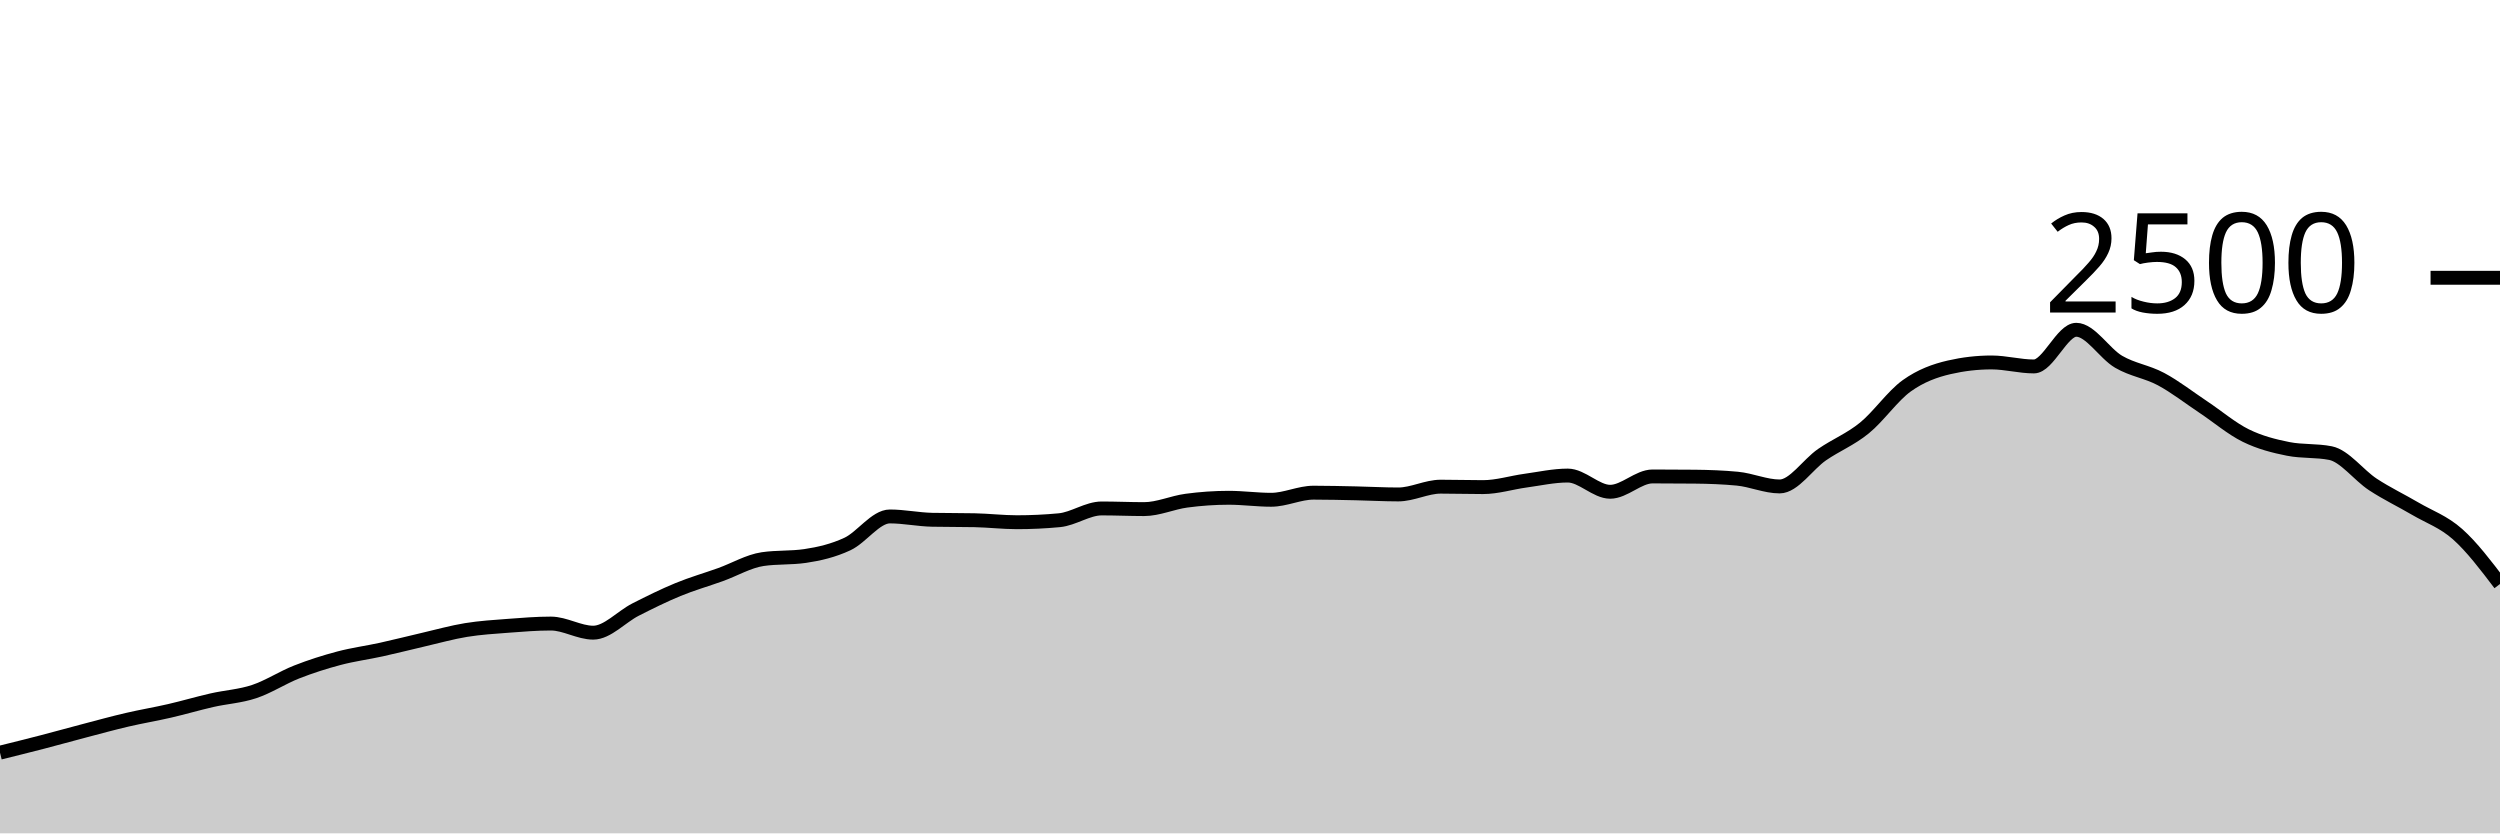
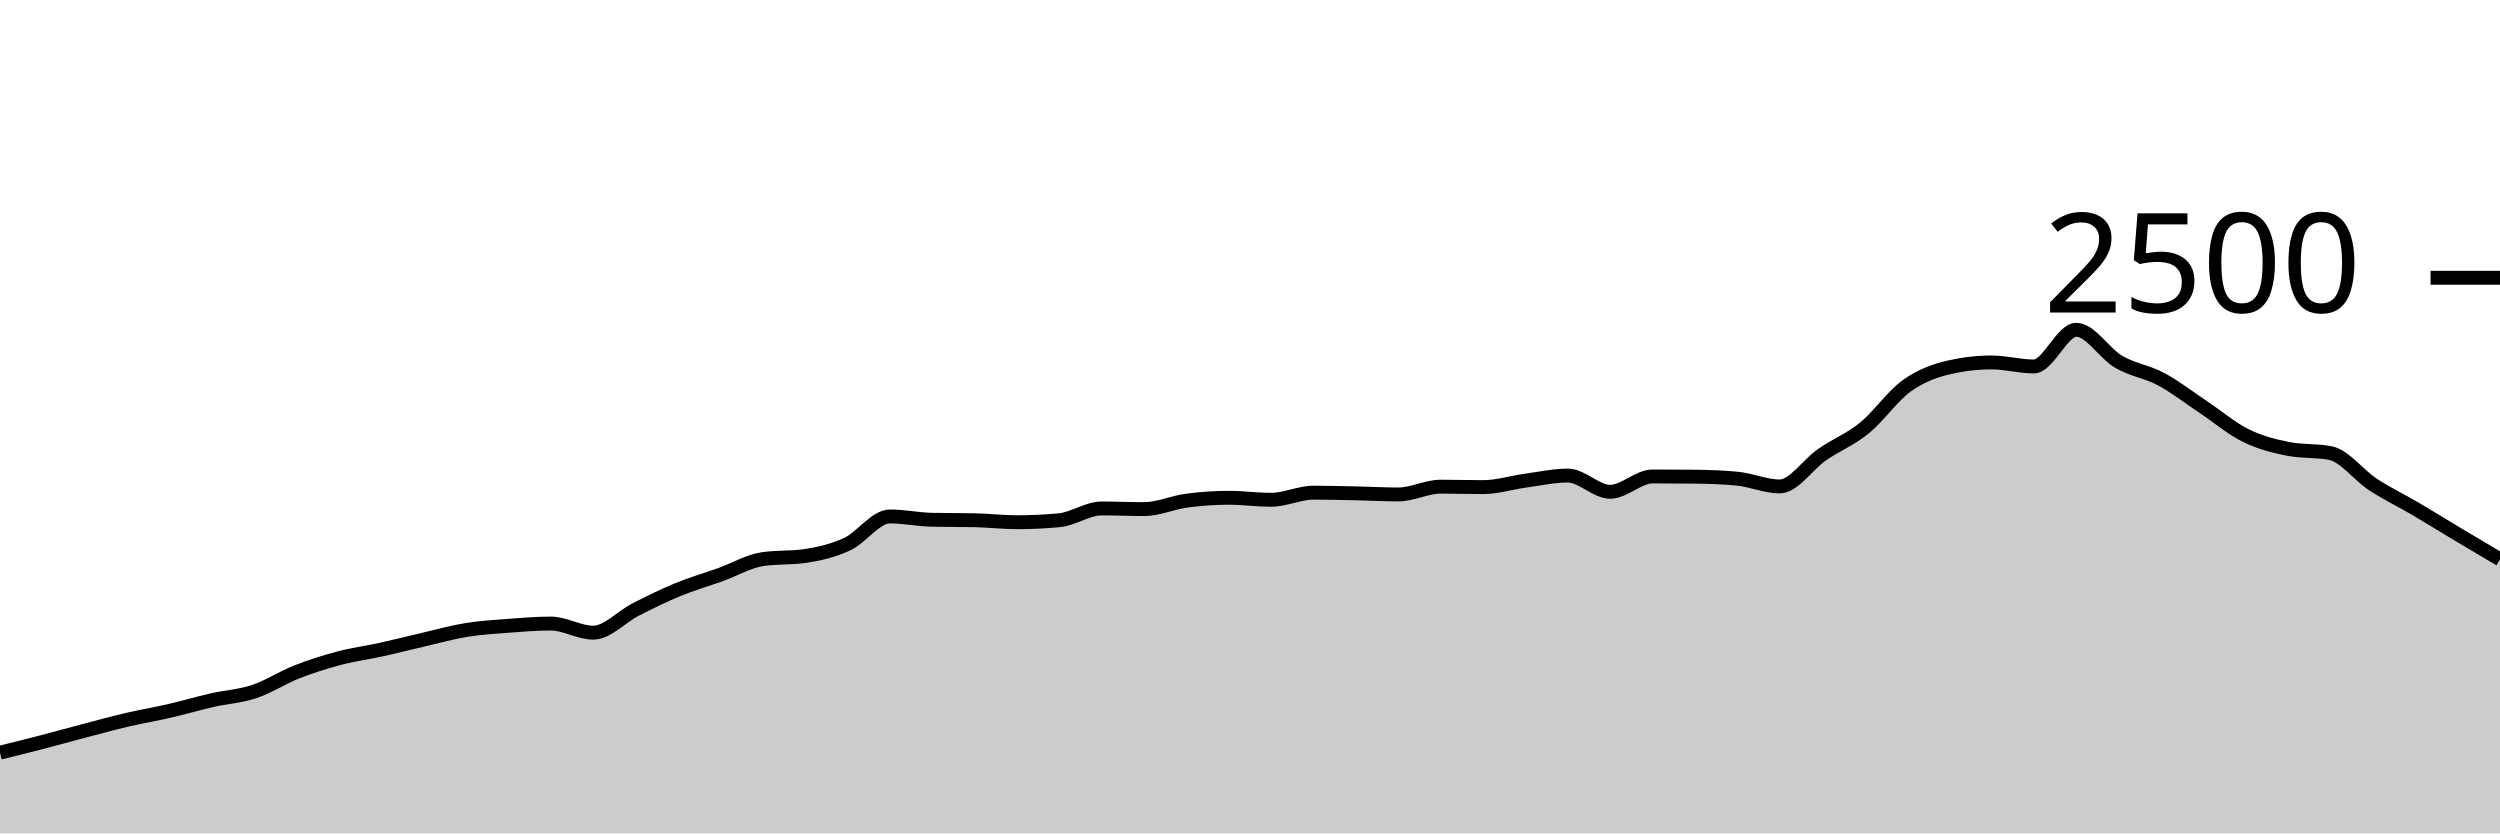
<svg xmlns="http://www.w3.org/2000/svg" viewBox="0 0 180 60">
  <g transform="translate(0,20)">
-     <path class="area" fill="rgba(0, 0, 0, 0.2)" d="M0,34.192C1.017,33.94,2.034,33.688,3.051,33.424C4.068,33.16,5.085,32.875,6.102,32.608C7.119,32.341,8.136,32.061,9.153,31.824C10.169,31.587,11.186,31.419,12.203,31.184C13.22,30.949,14.237,30.648,15.254,30.416C16.271,30.184,17.288,30.131,18.305,29.792C19.322,29.453,20.339,28.784,21.356,28.384C22.373,27.984,23.39,27.661,24.407,27.392C25.424,27.123,26.441,26.992,27.458,26.768C28.475,26.544,29.492,26.283,30.508,26.048C31.525,25.813,32.542,25.525,33.559,25.36C34.576,25.195,35.593,25.133,36.61,25.056C37.627,24.979,38.644,24.896,39.661,24.896C40.678,24.896,41.695,25.552,42.712,25.552C43.729,25.552,44.746,24.405,45.763,23.888C46.78,23.371,47.797,22.867,48.814,22.448C49.831,22.029,50.847,21.741,51.864,21.376C52.881,21.011,53.898,20.405,54.915,20.256C55.932,20.107,56.949,20.181,57.966,20.032C58.983,19.883,60,19.643,61.017,19.168C62.034,18.693,63.051,17.184,64.068,17.184C65.085,17.184,66.102,17.403,67.119,17.424C68.136,17.445,69.153,17.435,70.169,17.456C71.186,17.477,72.203,17.6,73.22,17.6C74.237,17.6,75.254,17.552,76.271,17.456C77.288,17.36,78.305,16.608,79.322,16.608C80.339,16.608,81.356,16.656,82.373,16.656C83.39,16.656,84.407,16.184,85.424,16.048C86.441,15.912,87.458,15.84,88.475,15.84C89.492,15.84,90.508,15.984,91.525,15.984C92.542,15.984,93.559,15.472,94.576,15.472C95.593,15.472,96.61,15.499,97.627,15.52C98.644,15.541,99.661,15.6,100.678,15.6C101.695,15.6,102.712,15.04,103.729,15.04C104.746,15.04,105.763,15.072,106.78,15.072C107.797,15.072,108.814,14.747,109.831,14.608C110.847,14.469,111.864,14.24,112.881,14.24C113.898,14.24,114.915,15.408,115.932,15.408C116.949,15.408,117.966,14.304,118.983,14.304C120,14.304,121.017,14.309,122.034,14.32C123.051,14.331,124.068,14.368,125.085,14.464C126.102,14.56,127.119,15.024,128.136,15.024C129.153,15.024,130.169,13.437,131.186,12.736C132.203,12.035,133.22,11.643,134.237,10.816C135.254,9.989,136.271,8.504,137.288,7.776C138.305,7.048,139.322,6.683,140.339,6.448C141.356,6.213,142.373,6.096,143.39,6.096C144.407,6.096,145.424,6.384,146.441,6.384C147.458,6.384,148.475,3.744,149.492,3.744C150.508,3.744,151.525,5.456,152.542,6.048C153.559,6.64,154.576,6.752,155.593,7.296C156.61,7.84,157.627,8.635,158.644,9.312C159.661,9.989,160.678,10.859,161.695,11.36C162.712,11.861,163.729,12.117,164.746,12.32C165.763,12.523,166.78,12.421,167.797,12.624C168.814,12.827,169.831,14.213,170.847,14.88C171.864,15.547,172.881,16.027,173.898,16.624C174.915,17.221,175.932,17.56,176.949,18.464C177.966,19.368,178.983,20.708,180,22.048L180,40C178.983,40,177.966,40,176.949,40C175.932,40,174.915,40,173.898,40C172.881,40,171.864,40,170.847,40C169.831,40,168.814,40,167.797,40C166.78,40,165.763,40,164.746,40C163.729,40,162.712,40,161.695,40C160.678,40,159.661,40,158.644,40C157.627,40,156.61,40,155.593,40C154.576,40,153.559,40,152.542,40C151.525,40,150.508,40,149.492,40C148.475,40,147.458,40,146.441,40C145.424,40,144.407,40,143.39,40C142.373,40,141.356,40,140.339,40C139.322,40,138.305,40,137.288,40C136.271,40,135.254,40,134.237,40C133.22,40,132.203,40,131.186,40C130.169,40,129.153,40,128.136,40C127.119,40,126.102,40,125.085,40C124.068,40,123.051,40,122.034,40C121.017,40,120,40,118.983,40C117.966,40,116.949,40,115.932,40C114.915,40,113.898,40,112.881,40C111.864,40,110.847,40,109.831,40C108.814,40,107.797,40,106.78,40C105.763,40,104.746,40,103.729,40C102.712,40,101.695,40,100.678,40C99.661,40,98.644,40,97.627,40C96.61,40,95.593,40,94.576,40C93.559,40,92.542,40,91.525,40C90.508,40,89.492,40,88.475,40C87.458,40,86.441,40,85.424,40C84.407,40,83.39,40,82.373,40C81.356,40,80.339,40,79.322,40C78.305,40,77.288,40,76.271,40C75.254,40,74.237,40,73.22,40C72.203,40,71.186,40,70.169,40C69.153,40,68.136,40,67.119,40C66.102,40,65.085,40,64.068,40C63.051,40,62.034,40,61.017,40C60,40,58.983,40,57.966,40C56.949,40,55.932,40,54.915,40C53.898,40,52.881,40,51.864,40C50.847,40,49.831,40,48.814,40C47.797,40,46.78,40,45.763,40C44.746,40,43.729,40,42.712,40C41.695,40,40.678,40,39.661,40C38.644,40,37.627,40,36.61,40C35.593,40,34.576,40,33.559,40C32.542,40,31.525,40,30.508,40C29.492,40,28.475,40,27.458,40C26.441,40,25.424,40,24.407,40C23.39,40,22.373,40,21.356,40C20.339,40,19.322,40,18.305,40C17.288,40,16.271,40,15.254,40C14.237,40,13.22,40,12.203,40C11.186,40,10.169,40,9.153,40C8.136,40,7.119,40,6.102,40C5.085,40,4.068,40,3.051,40C2.034,40,1.017,40,0,40Z" />
-     <path class="line" stroke="black" fill="none" d="M0,34.192C1.017,33.94,2.034,33.688,3.051,33.424C4.068,33.16,5.085,32.875,6.102,32.608C7.119,32.341,8.136,32.061,9.153,31.824C10.169,31.587,11.186,31.419,12.203,31.184C13.22,30.949,14.237,30.648,15.254,30.416C16.271,30.184,17.288,30.131,18.305,29.792C19.322,29.453,20.339,28.784,21.356,28.384C22.373,27.984,23.39,27.661,24.407,27.392C25.424,27.123,26.441,26.992,27.458,26.768C28.475,26.544,29.492,26.283,30.508,26.048C31.525,25.813,32.542,25.525,33.559,25.36C34.576,25.195,35.593,25.133,36.61,25.056C37.627,24.979,38.644,24.896,39.661,24.896C40.678,24.896,41.695,25.552,42.712,25.552C43.729,25.552,44.746,24.405,45.763,23.888C46.78,23.371,47.797,22.867,48.814,22.448C49.831,22.029,50.847,21.741,51.864,21.376C52.881,21.011,53.898,20.405,54.915,20.256C55.932,20.107,56.949,20.181,57.966,20.032C58.983,19.883,60,19.643,61.017,19.168C62.034,18.693,63.051,17.184,64.068,17.184C65.085,17.184,66.102,17.403,67.119,17.424C68.136,17.445,69.153,17.435,70.169,17.456C71.186,17.477,72.203,17.6,73.22,17.6C74.237,17.6,75.254,17.552,76.271,17.456C77.288,17.36,78.305,16.608,79.322,16.608C80.339,16.608,81.356,16.656,82.373,16.656C83.39,16.656,84.407,16.184,85.424,16.048C86.441,15.912,87.458,15.84,88.475,15.84C89.492,15.84,90.508,15.984,91.525,15.984C92.542,15.984,93.559,15.472,94.576,15.472C95.593,15.472,96.61,15.499,97.627,15.52C98.644,15.541,99.661,15.6,100.678,15.6C101.695,15.6,102.712,15.04,103.729,15.04C104.746,15.04,105.763,15.072,106.78,15.072C107.797,15.072,108.814,14.747,109.831,14.608C110.847,14.469,111.864,14.24,112.881,14.24C113.898,14.24,114.915,15.408,115.932,15.408C116.949,15.408,117.966,14.304,118.983,14.304C120,14.304,121.017,14.309,122.034,14.32C123.051,14.331,124.068,14.368,125.085,14.464C126.102,14.56,127.119,15.024,128.136,15.024C129.153,15.024,130.169,13.437,131.186,12.736C132.203,12.035,133.22,11.643,134.237,10.816C135.254,9.989,136.271,8.504,137.288,7.776C138.305,7.048,139.322,6.683,140.339,6.448C141.356,6.213,142.373,6.096,143.39,6.096C144.407,6.096,145.424,6.384,146.441,6.384C147.458,6.384,148.475,3.744,149.492,3.744C150.508,3.744,151.525,5.456,152.542,6.048C153.559,6.64,154.576,6.752,155.593,7.296C156.61,7.84,157.627,8.635,158.644,9.312C159.661,9.989,160.678,10.859,161.695,11.36C162.712,11.861,163.729,12.117,164.746,12.32C165.763,12.523,166.78,12.421,167.797,12.624C168.814,12.827,169.831,14.213,170.847,14.88C171.864,15.547,172.881,16.027,173.898,16.624C174.915,17.221,175.932,17.56,176.949,18.464C177.966,19.368,178.983,20.708,180,22.048" />
+     <path class="area" fill="rgba(0, 0, 0, 0.2)" d="M0,34.192C1.017,33.94,2.034,33.688,3.051,33.424C4.068,33.16,5.085,32.875,6.102,32.608C7.119,32.341,8.136,32.061,9.153,31.824C10.169,31.587,11.186,31.419,12.203,31.184C13.22,30.949,14.237,30.648,15.254,30.416C16.271,30.184,17.288,30.131,18.305,29.792C19.322,29.453,20.339,28.784,21.356,28.384C22.373,27.984,23.39,27.661,24.407,27.392C25.424,27.123,26.441,26.992,27.458,26.768C28.475,26.544,29.492,26.283,30.508,26.048C31.525,25.813,32.542,25.525,33.559,25.36C34.576,25.195,35.593,25.133,36.61,25.056C37.627,24.979,38.644,24.896,39.661,24.896C40.678,24.896,41.695,25.552,42.712,25.552C43.729,25.552,44.746,24.405,45.763,23.888C46.78,23.371,47.797,22.867,48.814,22.448C49.831,22.029,50.847,21.741,51.864,21.376C52.881,21.011,53.898,20.405,54.915,20.256C55.932,20.107,56.949,20.181,57.966,20.032C58.983,19.883,60,19.643,61.017,19.168C62.034,18.693,63.051,17.184,64.068,17.184C65.085,17.184,66.102,17.403,67.119,17.424C68.136,17.445,69.153,17.435,70.169,17.456C71.186,17.477,72.203,17.6,73.22,17.6C74.237,17.6,75.254,17.552,76.271,17.456C77.288,17.36,78.305,16.608,79.322,16.608C80.339,16.608,81.356,16.656,82.373,16.656C83.39,16.656,84.407,16.184,85.424,16.048C86.441,15.912,87.458,15.84,88.475,15.84C89.492,15.84,90.508,15.984,91.525,15.984C92.542,15.984,93.559,15.472,94.576,15.472C95.593,15.472,96.61,15.499,97.627,15.52C98.644,15.541,99.661,15.6,100.678,15.6C101.695,15.6,102.712,15.04,103.729,15.04C104.746,15.04,105.763,15.072,106.78,15.072C107.797,15.072,108.814,14.747,109.831,14.608C110.847,14.469,111.864,14.24,112.881,14.24C113.898,14.24,114.915,15.408,115.932,15.408C116.949,15.408,117.966,14.304,118.983,14.304C120,14.304,121.017,14.309,122.034,14.32C123.051,14.331,124.068,14.368,125.085,14.464C126.102,14.56,127.119,15.024,128.136,15.024C129.153,15.024,130.169,13.437,131.186,12.736C132.203,12.035,133.22,11.643,134.237,10.816C135.254,9.989,136.271,8.504,137.288,7.776C138.305,7.048,139.322,6.683,140.339,6.448C141.356,6.213,142.373,6.096,143.39,6.096C144.407,6.096,145.424,6.384,146.441,6.384C147.458,6.384,148.475,3.744,149.492,3.744C150.508,3.744,151.525,5.456,152.542,6.048C153.559,6.64,154.576,6.752,155.593,7.296C156.61,7.84,157.627,8.635,158.644,9.312C159.661,9.989,160.678,10.859,161.695,11.36C162.712,11.861,163.729,12.117,164.746,12.32C165.763,12.523,166.78,12.421,167.797,12.624C168.814,12.827,169.831,14.213,170.847,14.88C171.864,15.547,172.881,16.027,173.898,16.624C174.915,17.221,175.932,17.856,176.949,18.464C177.966,19.072,178.983,19.672,180,20.272L180,40C178.983,40,177.966,40,176.949,40C175.932,40,174.915,40,173.898,40C172.881,40,171.864,40,170.847,40C169.831,40,168.814,40,167.797,40C166.78,40,165.763,40,164.746,40C163.729,40,162.712,40,161.695,40C160.678,40,159.661,40,158.644,40C157.627,40,156.61,40,155.593,40C154.576,40,153.559,40,152.542,40C151.525,40,150.508,40,149.492,40C148.475,40,147.458,40,146.441,40C145.424,40,144.407,40,143.39,40C142.373,40,141.356,40,140.339,40C139.322,40,138.305,40,137.288,40C136.271,40,135.254,40,134.237,40C133.22,40,132.203,40,131.186,40C130.169,40,129.153,40,128.136,40C127.119,40,126.102,40,125.085,40C124.068,40,123.051,40,122.034,40C121.017,40,120,40,118.983,40C117.966,40,116.949,40,115.932,40C114.915,40,113.898,40,112.881,40C111.864,40,110.847,40,109.831,40C108.814,40,107.797,40,106.78,40C105.763,40,104.746,40,103.729,40C102.712,40,101.695,40,100.678,40C99.661,40,98.644,40,97.627,40C96.61,40,95.593,40,94.576,40C93.559,40,92.542,40,91.525,40C90.508,40,89.492,40,88.475,40C87.458,40,86.441,40,85.424,40C84.407,40,83.39,40,82.373,40C81.356,40,80.339,40,79.322,40C78.305,40,77.288,40,76.271,40C75.254,40,74.237,40,73.22,40C72.203,40,71.186,40,70.169,40C69.153,40,68.136,40,67.119,40C66.102,40,65.085,40,64.068,40C63.051,40,62.034,40,61.017,40C60,40,58.983,40,57.966,40C56.949,40,55.932,40,54.915,40C53.898,40,52.881,40,51.864,40C50.847,40,49.831,40,48.814,40C47.797,40,46.78,40,45.763,40C44.746,40,43.729,40,42.712,40C41.695,40,40.678,40,39.661,40C38.644,40,37.627,40,36.61,40C35.593,40,34.576,40,33.559,40C32.542,40,31.525,40,30.508,40C29.492,40,28.475,40,27.458,40C26.441,40,25.424,40,24.407,40C23.39,40,22.373,40,21.356,40C20.339,40,19.322,40,18.305,40C17.288,40,16.271,40,15.254,40C14.237,40,13.22,40,12.203,40C11.186,40,10.169,40,9.153,40C8.136,40,7.119,40,6.102,40C5.085,40,4.068,40,3.051,40C2.034,40,1.017,40,0,40Z" />
+     <path class="line" stroke="black" fill="none" d="M0,34.192C1.017,33.94,2.034,33.688,3.051,33.424C4.068,33.16,5.085,32.875,6.102,32.608C7.119,32.341,8.136,32.061,9.153,31.824C10.169,31.587,11.186,31.419,12.203,31.184C13.22,30.949,14.237,30.648,15.254,30.416C16.271,30.184,17.288,30.131,18.305,29.792C19.322,29.453,20.339,28.784,21.356,28.384C22.373,27.984,23.39,27.661,24.407,27.392C25.424,27.123,26.441,26.992,27.458,26.768C28.475,26.544,29.492,26.283,30.508,26.048C31.525,25.813,32.542,25.525,33.559,25.36C34.576,25.195,35.593,25.133,36.61,25.056C37.627,24.979,38.644,24.896,39.661,24.896C40.678,24.896,41.695,25.552,42.712,25.552C43.729,25.552,44.746,24.405,45.763,23.888C46.78,23.371,47.797,22.867,48.814,22.448C49.831,22.029,50.847,21.741,51.864,21.376C52.881,21.011,53.898,20.405,54.915,20.256C55.932,20.107,56.949,20.181,57.966,20.032C58.983,19.883,60,19.643,61.017,19.168C62.034,18.693,63.051,17.184,64.068,17.184C65.085,17.184,66.102,17.403,67.119,17.424C68.136,17.445,69.153,17.435,70.169,17.456C71.186,17.477,72.203,17.6,73.22,17.6C74.237,17.6,75.254,17.552,76.271,17.456C77.288,17.36,78.305,16.608,79.322,16.608C80.339,16.608,81.356,16.656,82.373,16.656C83.39,16.656,84.407,16.184,85.424,16.048C86.441,15.912,87.458,15.84,88.475,15.84C89.492,15.84,90.508,15.984,91.525,15.984C92.542,15.984,93.559,15.472,94.576,15.472C95.593,15.472,96.61,15.499,97.627,15.52C98.644,15.541,99.661,15.6,100.678,15.6C101.695,15.6,102.712,15.04,103.729,15.04C104.746,15.04,105.763,15.072,106.78,15.072C107.797,15.072,108.814,14.747,109.831,14.608C110.847,14.469,111.864,14.24,112.881,14.24C113.898,14.24,114.915,15.408,115.932,15.408C116.949,15.408,117.966,14.304,118.983,14.304C120,14.304,121.017,14.309,122.034,14.32C123.051,14.331,124.068,14.368,125.085,14.464C126.102,14.56,127.119,15.024,128.136,15.024C129.153,15.024,130.169,13.437,131.186,12.736C132.203,12.035,133.22,11.643,134.237,10.816C135.254,9.989,136.271,8.504,137.288,7.776C138.305,7.048,139.322,6.683,140.339,6.448C141.356,6.213,142.373,6.096,143.39,6.096C144.407,6.096,145.424,6.384,146.441,6.384C147.458,6.384,148.475,3.744,149.492,3.744C150.508,3.744,151.525,5.456,152.542,6.048C153.559,6.64,154.576,6.752,155.593,7.296C156.61,7.84,157.627,8.635,158.644,9.312C159.661,9.989,160.678,10.859,161.695,11.36C162.712,11.861,163.729,12.117,164.746,12.32C165.763,12.523,166.78,12.421,167.797,12.624C168.814,12.827,169.831,14.213,170.847,14.88C171.864,15.547,172.881,16.027,173.898,16.624C174.915,17.221,175.932,17.856,176.949,18.464C177.966,19.072,178.983,19.672,180,20.272" />
    <path class="axis-ceiling" stroke-width="1" stroke="black" fill="none" d="M175,0L180,0" />
    <text class="axis-ceiling-label" font-family="sans-serif" text-anchor="end" font-size="10px" x="170" y="2.5">2500</text>
  </g>
</svg>
